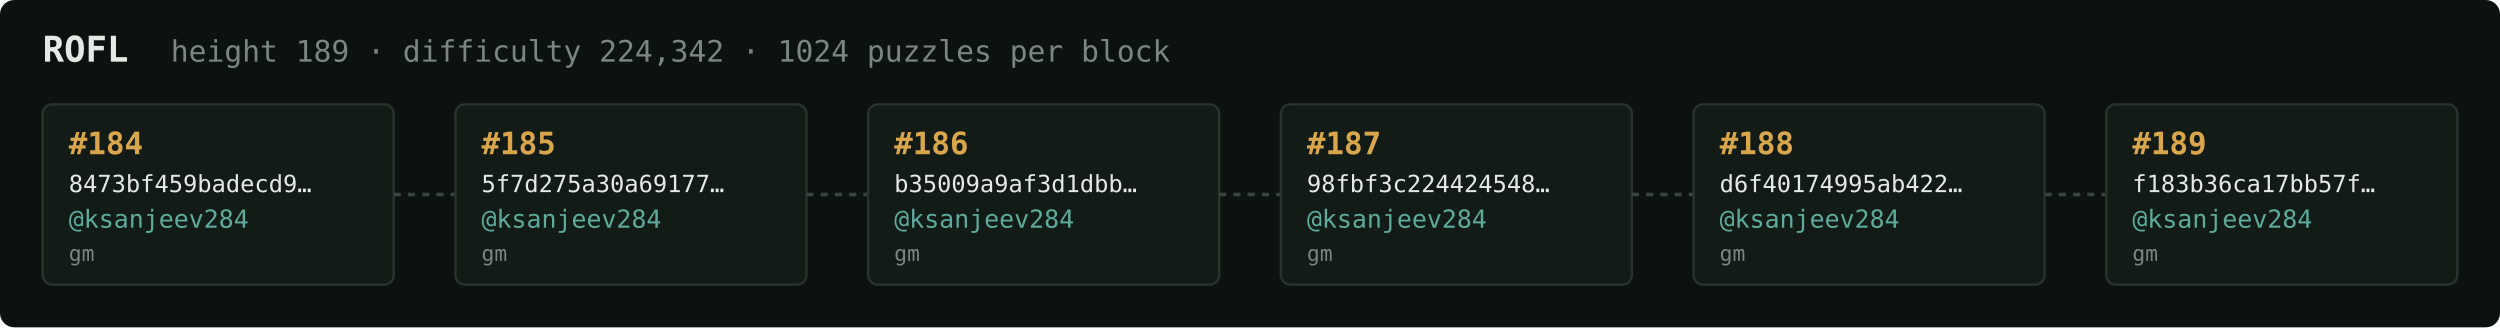
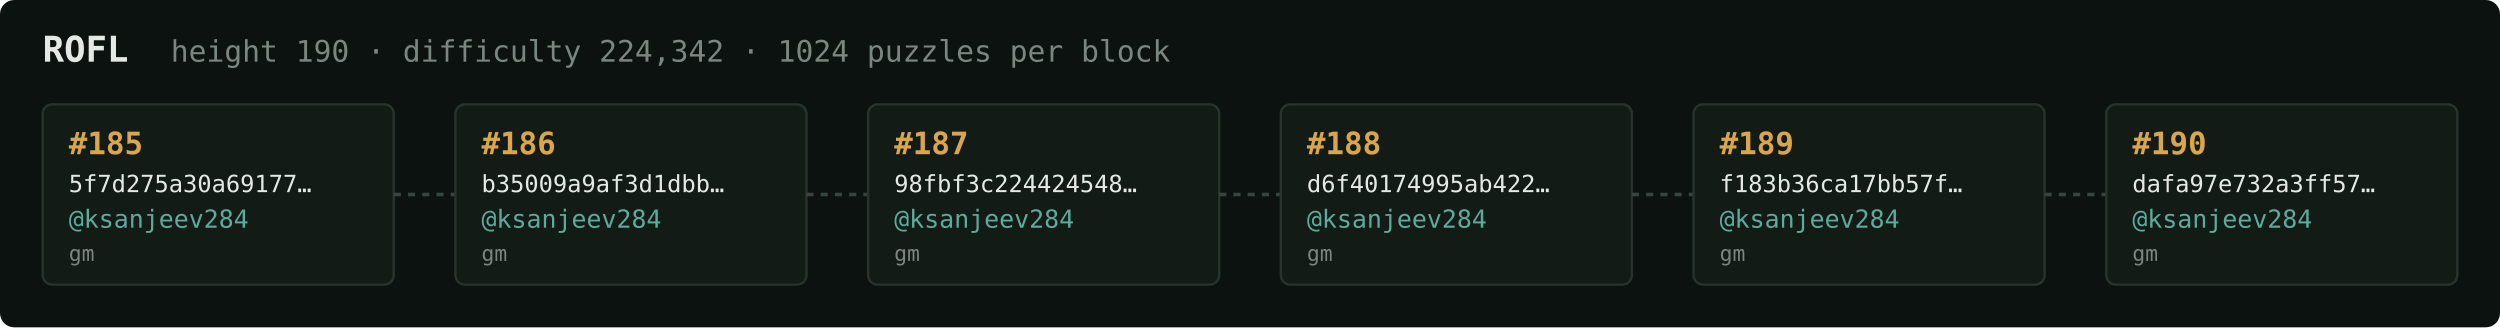
<svg xmlns="http://www.w3.org/2000/svg" width="1054" height="138" viewBox="0 0 1054 138" font-family="ui-monospace,SFMono-Regular,Menlo,monospace">
  <rect fill="#0c1210" width="1054" height="138" rx="6" />
  <text x="18" y="26" fill="#e5e9e3" font-size="15" font-weight="700">ROFL</text>
-   <text x="72" y="26" fill="#7a867f" font-size="12.5">height 189 · difficulty 224,342 · 1024 puzzles per block</text>
+   <text x="72" y="26" fill="#7a867f" font-size="12.5">height 190 · difficulty 224,342 · 1024 puzzles per block</text>
  <rect x="18" y="44" width="148" height="76" rx="4" fill="#131b17" stroke="#28332e" stroke-width="1" />
-   <text x="29" y="65" fill="#d9a64c" font-size="13" font-weight="700">#184</text>
-   <text x="29" y="81" fill="#e5e9e3" font-size="10">8473bf459badecd9…</text>
+   <text x="29" y="65" fill="#d9a64c" font-size="13" font-weight="700">#185</text>
+   <text x="29" y="81" fill="#e5e9e3" font-size="10">5f7d275a30a69177…</text>
  <text x="29" y="96" fill="#5cab9b" font-size="10.5">@ksanjeev284</text>
  <text x="29" y="110" fill="#7a867f" font-size="9">gm</text>
  <line x1="166" y1="82.0" x2="192" y2="82.0" stroke="#38443e" stroke-width="1.5" stroke-dasharray="3 3" />
  <rect x="192" y="44" width="148" height="76" rx="4" fill="#131b17" stroke="#28332e" stroke-width="1" />
-   <text x="203" y="65" fill="#d9a64c" font-size="13" font-weight="700">#185</text>
-   <text x="203" y="81" fill="#e5e9e3" font-size="10">5f7d275a30a69177…</text>
+   <text x="203" y="65" fill="#d9a64c" font-size="13" font-weight="700">#186</text>
+   <text x="203" y="81" fill="#e5e9e3" font-size="10">b35009a9af3d1dbb…</text>
  <text x="203" y="96" fill="#5cab9b" font-size="10.5">@ksanjeev284</text>
  <text x="203" y="110" fill="#7a867f" font-size="9">gm</text>
  <line x1="340" y1="82.0" x2="366" y2="82.0" stroke="#38443e" stroke-width="1.5" stroke-dasharray="3 3" />
  <rect x="366" y="44" width="148" height="76" rx="4" fill="#131b17" stroke="#28332e" stroke-width="1" />
-   <text x="377" y="65" fill="#d9a64c" font-size="13" font-weight="700">#186</text>
-   <text x="377" y="81" fill="#e5e9e3" font-size="10">b35009a9af3d1dbb…</text>
+   <text x="377" y="65" fill="#d9a64c" font-size="13" font-weight="700">#187</text>
+   <text x="377" y="81" fill="#e5e9e3" font-size="10">98fbf3c224424548…</text>
  <text x="377" y="96" fill="#5cab9b" font-size="10.5">@ksanjeev284</text>
  <text x="377" y="110" fill="#7a867f" font-size="9">gm</text>
  <line x1="514" y1="82.0" x2="540" y2="82.0" stroke="#38443e" stroke-width="1.5" stroke-dasharray="3 3" />
  <rect x="540" y="44" width="148" height="76" rx="4" fill="#131b17" stroke="#28332e" stroke-width="1" />
-   <text x="551" y="65" fill="#d9a64c" font-size="13" font-weight="700">#187</text>
-   <text x="551" y="81" fill="#e5e9e3" font-size="10">98fbf3c224424548…</text>
+   <text x="551" y="65" fill="#d9a64c" font-size="13" font-weight="700">#188</text>
+   <text x="551" y="81" fill="#e5e9e3" font-size="10">d6f40174995ab422…</text>
  <text x="551" y="96" fill="#5cab9b" font-size="10.5">@ksanjeev284</text>
  <text x="551" y="110" fill="#7a867f" font-size="9">gm</text>
  <line x1="688" y1="82.0" x2="714" y2="82.0" stroke="#38443e" stroke-width="1.5" stroke-dasharray="3 3" />
  <rect x="714" y="44" width="148" height="76" rx="4" fill="#131b17" stroke="#28332e" stroke-width="1" />
-   <text x="725" y="65" fill="#d9a64c" font-size="13" font-weight="700">#188</text>
-   <text x="725" y="81" fill="#e5e9e3" font-size="10">d6f40174995ab422…</text>
+   <text x="725" y="65" fill="#d9a64c" font-size="13" font-weight="700">#189</text>
+   <text x="725" y="81" fill="#e5e9e3" font-size="10">f183b36ca17bb57f…</text>
  <text x="725" y="96" fill="#5cab9b" font-size="10.5">@ksanjeev284</text>
  <text x="725" y="110" fill="#7a867f" font-size="9">gm</text>
  <line x1="862" y1="82.0" x2="888" y2="82.0" stroke="#38443e" stroke-width="1.5" stroke-dasharray="3 3" />
  <rect x="888" y="44" width="148" height="76" rx="4" fill="#131b17" stroke="#28332e" stroke-width="1" />
-   <text x="899" y="65" fill="#d9a64c" font-size="13" font-weight="700">#189</text>
-   <text x="899" y="81" fill="#e5e9e3" font-size="10">f183b36ca17bb57f…</text>
+   <text x="899" y="65" fill="#d9a64c" font-size="13" font-weight="700">#190</text>
+   <text x="899" y="81" fill="#e5e9e3" font-size="10">dafa97e732a3ff57…</text>
  <text x="899" y="96" fill="#5cab9b" font-size="10.5">@ksanjeev284</text>
  <text x="899" y="110" fill="#7a867f" font-size="9">gm</text>
</svg>
